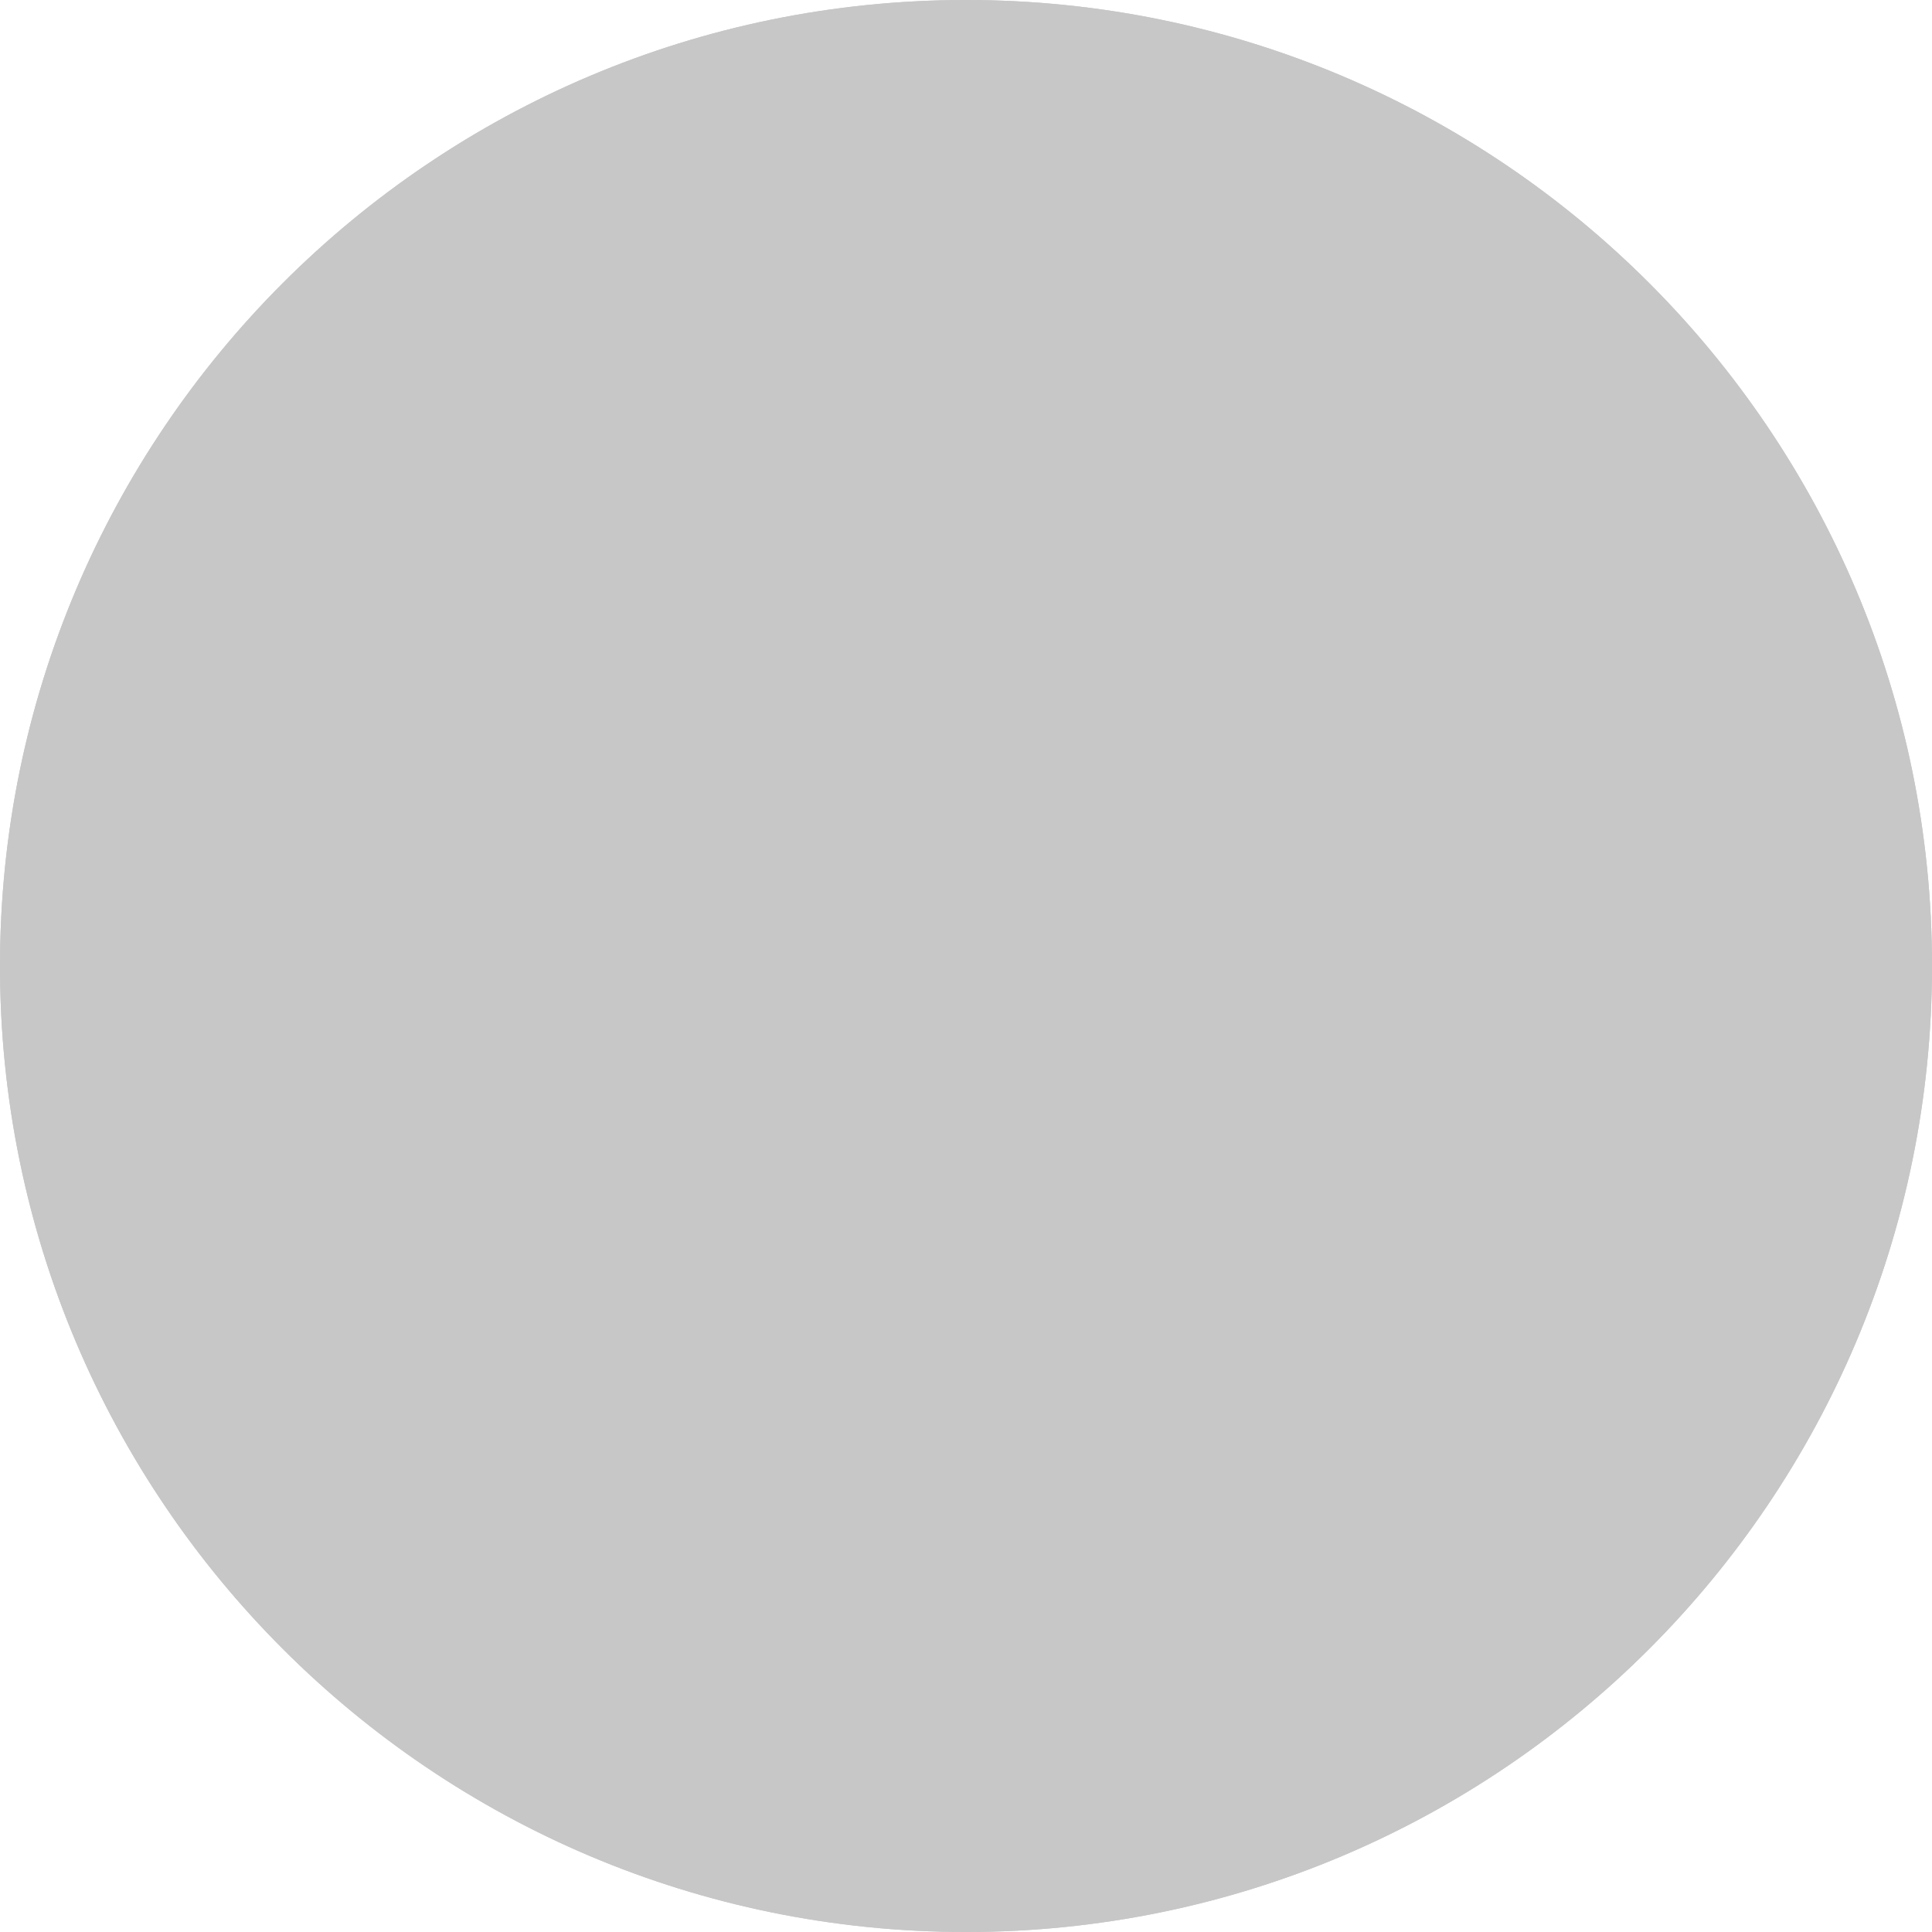
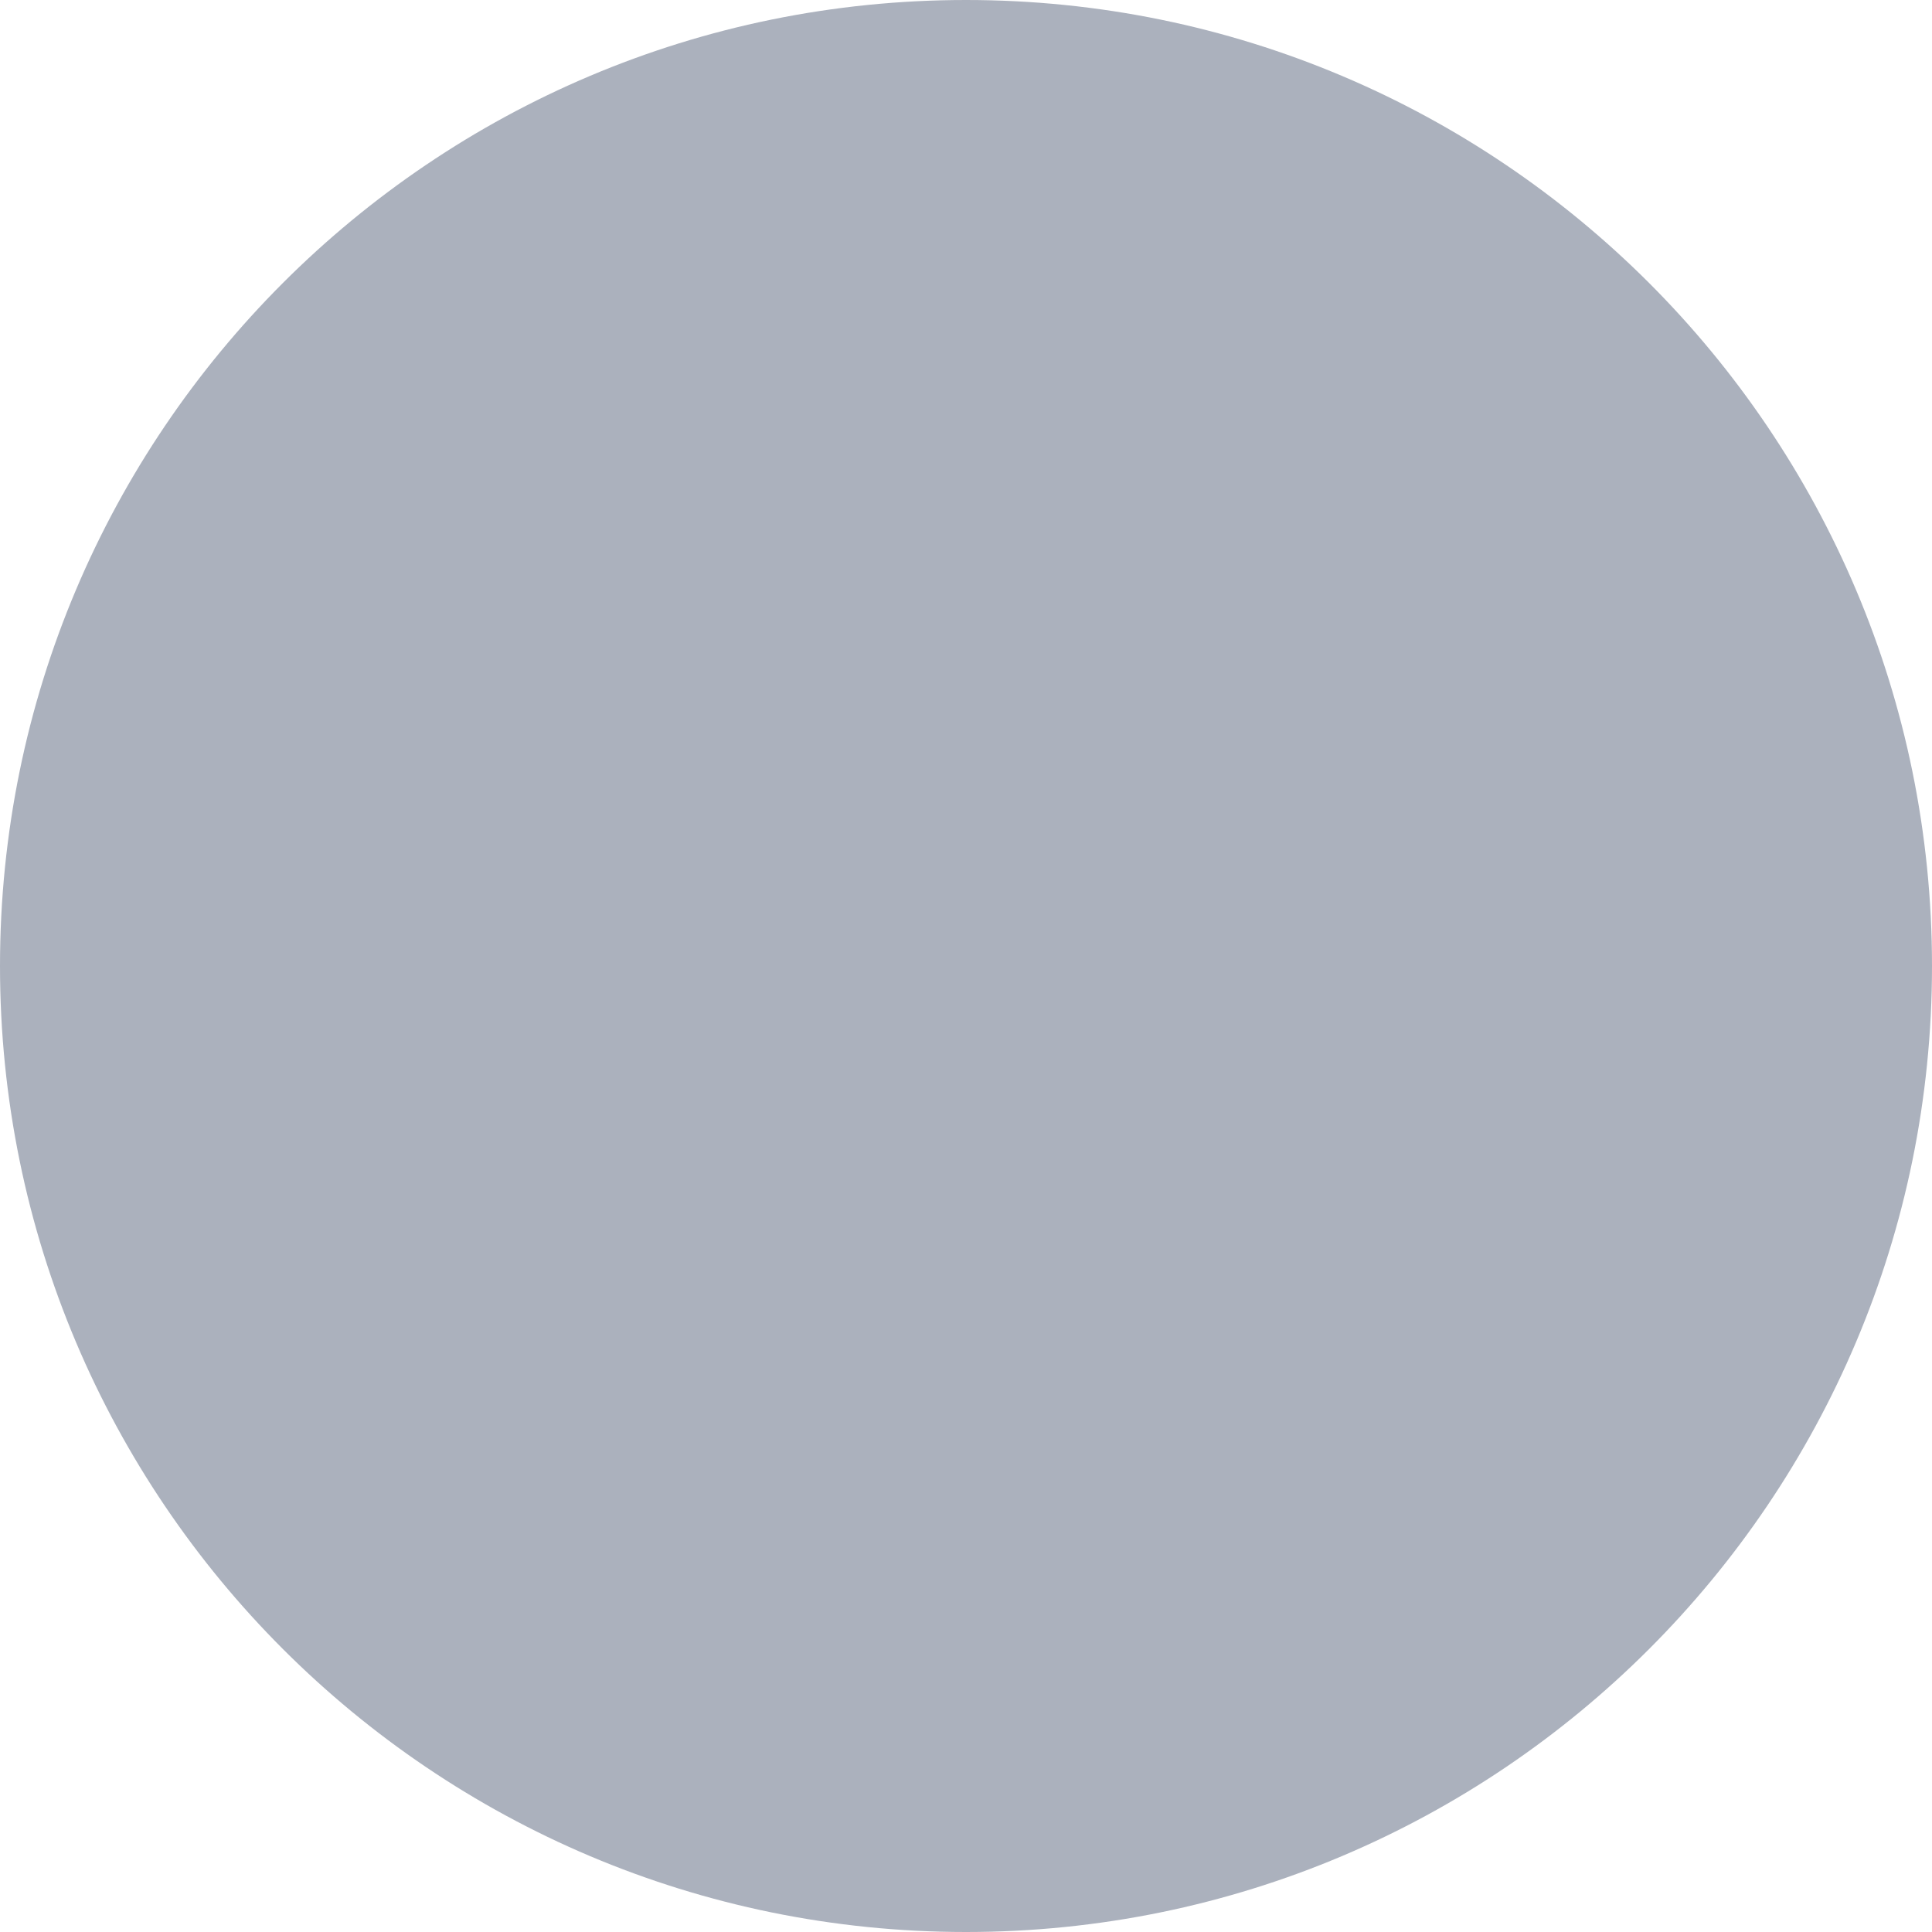
<svg xmlns="http://www.w3.org/2000/svg" width="24" height="24" viewBox="0 0 24 24">
-   <g id="Ellipse_45" data-name="Ellipse 45" fill="#c7c7c7" stroke="#c7c7c7" stroke-width="1">
-     <circle cx="12" cy="12" r="12" stroke="none" />
-     <circle cx="12" cy="12" r="11.5" fill="none" />
-   </g>
+   <circle cx="12" cy="12" r="12" fill="#abb1bd" />
</svg>
